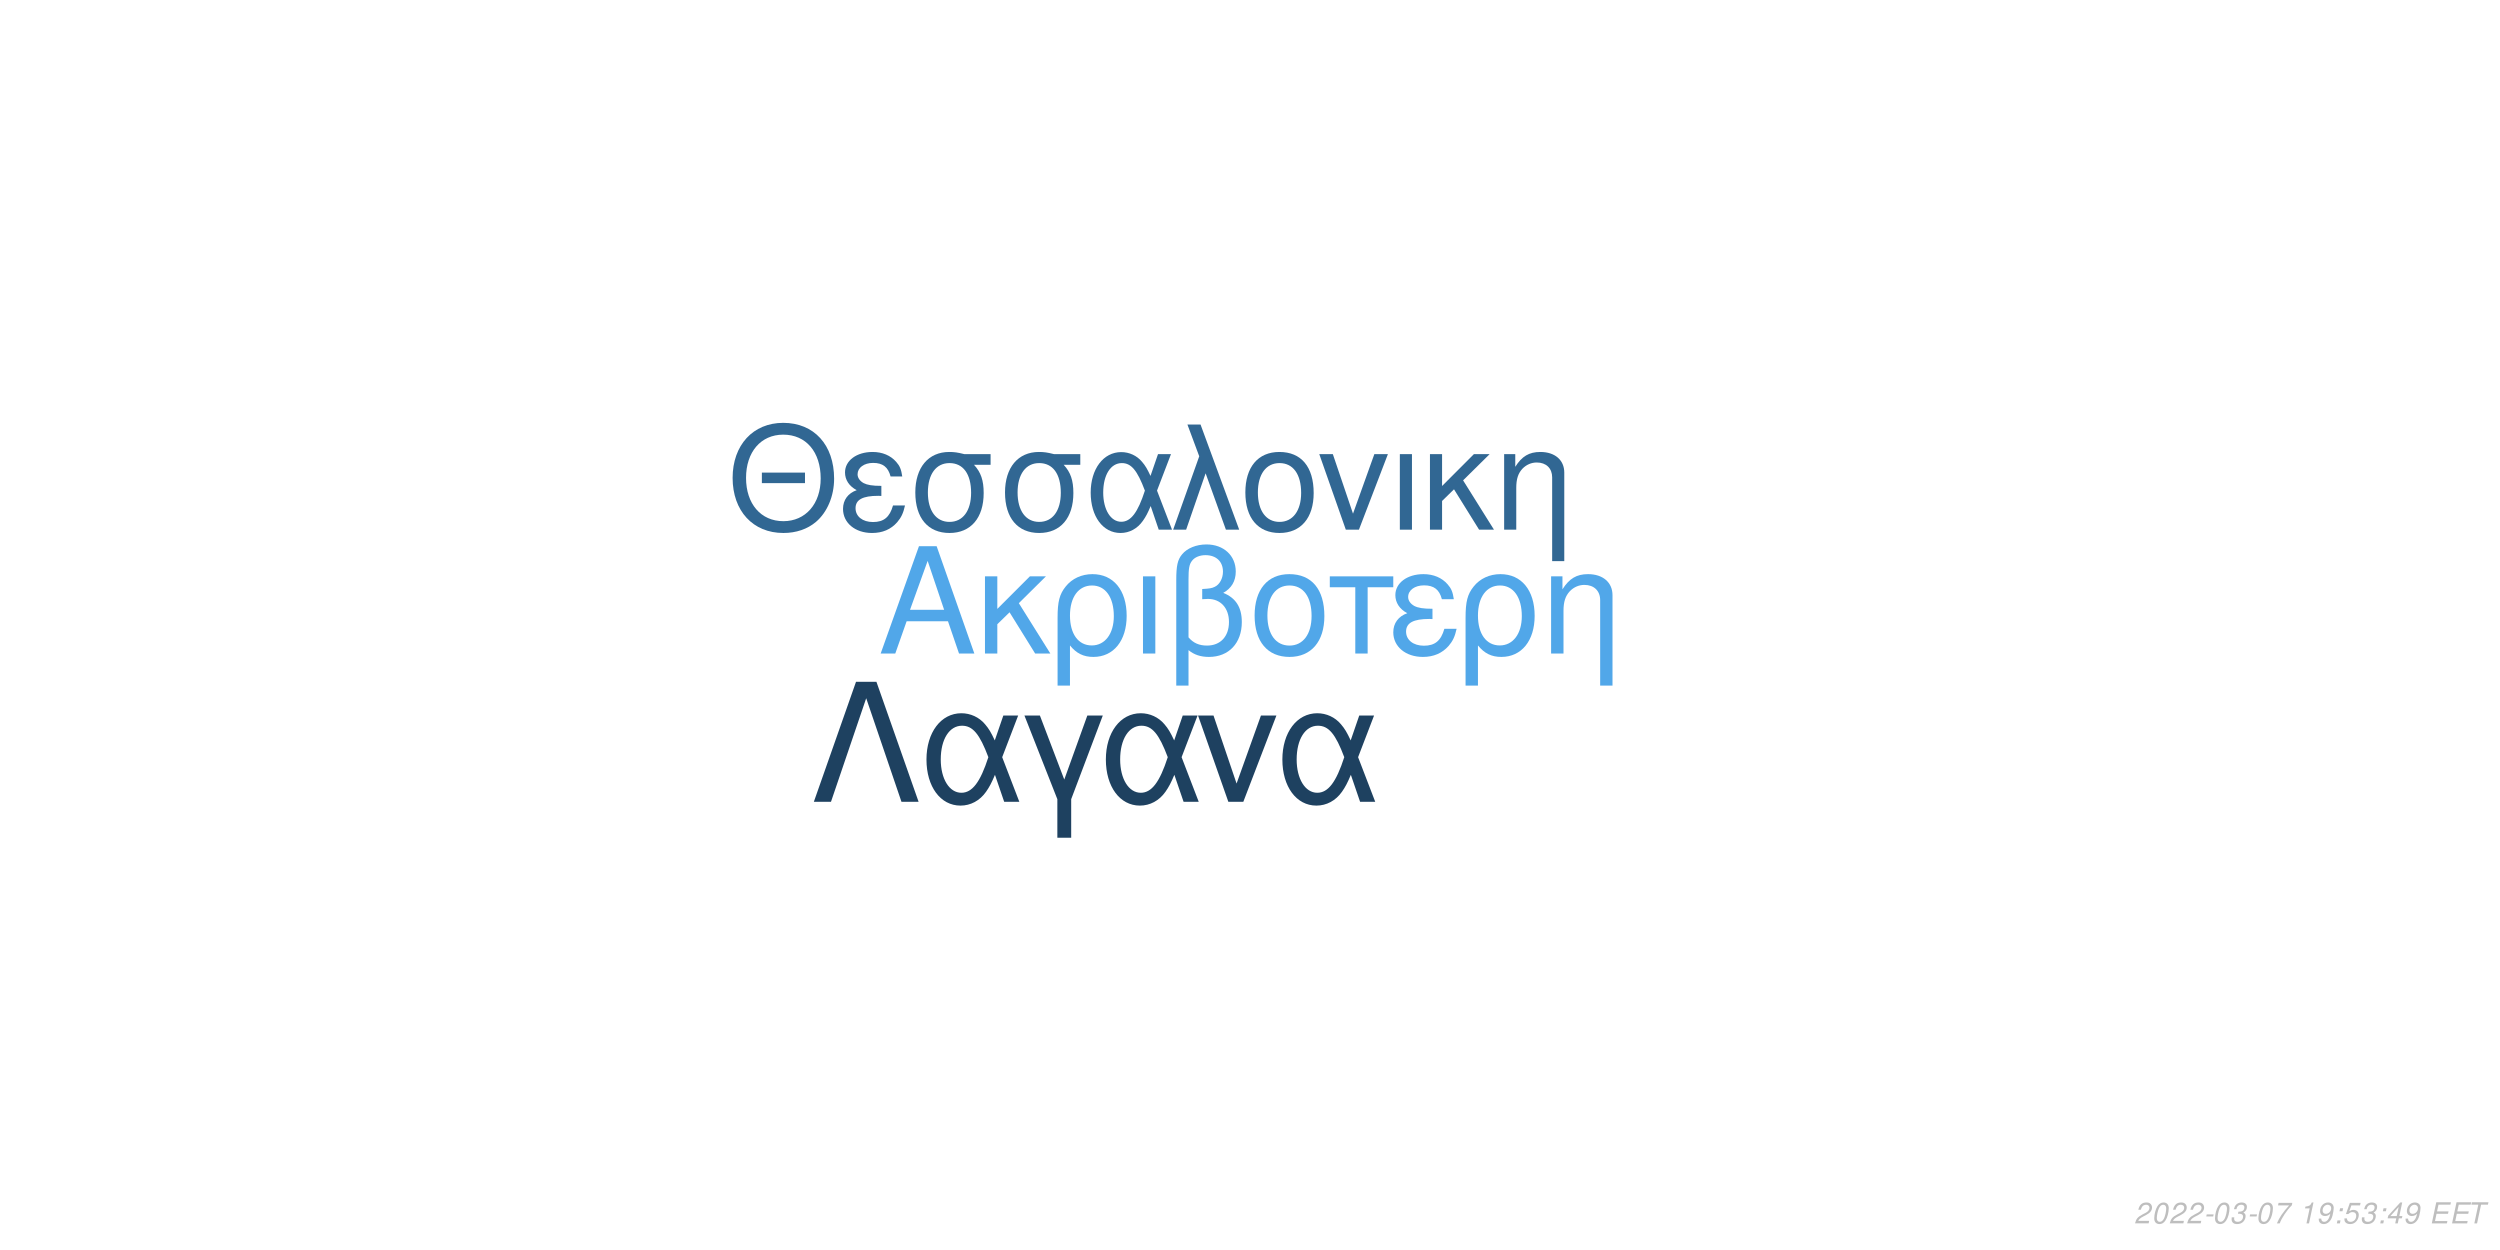
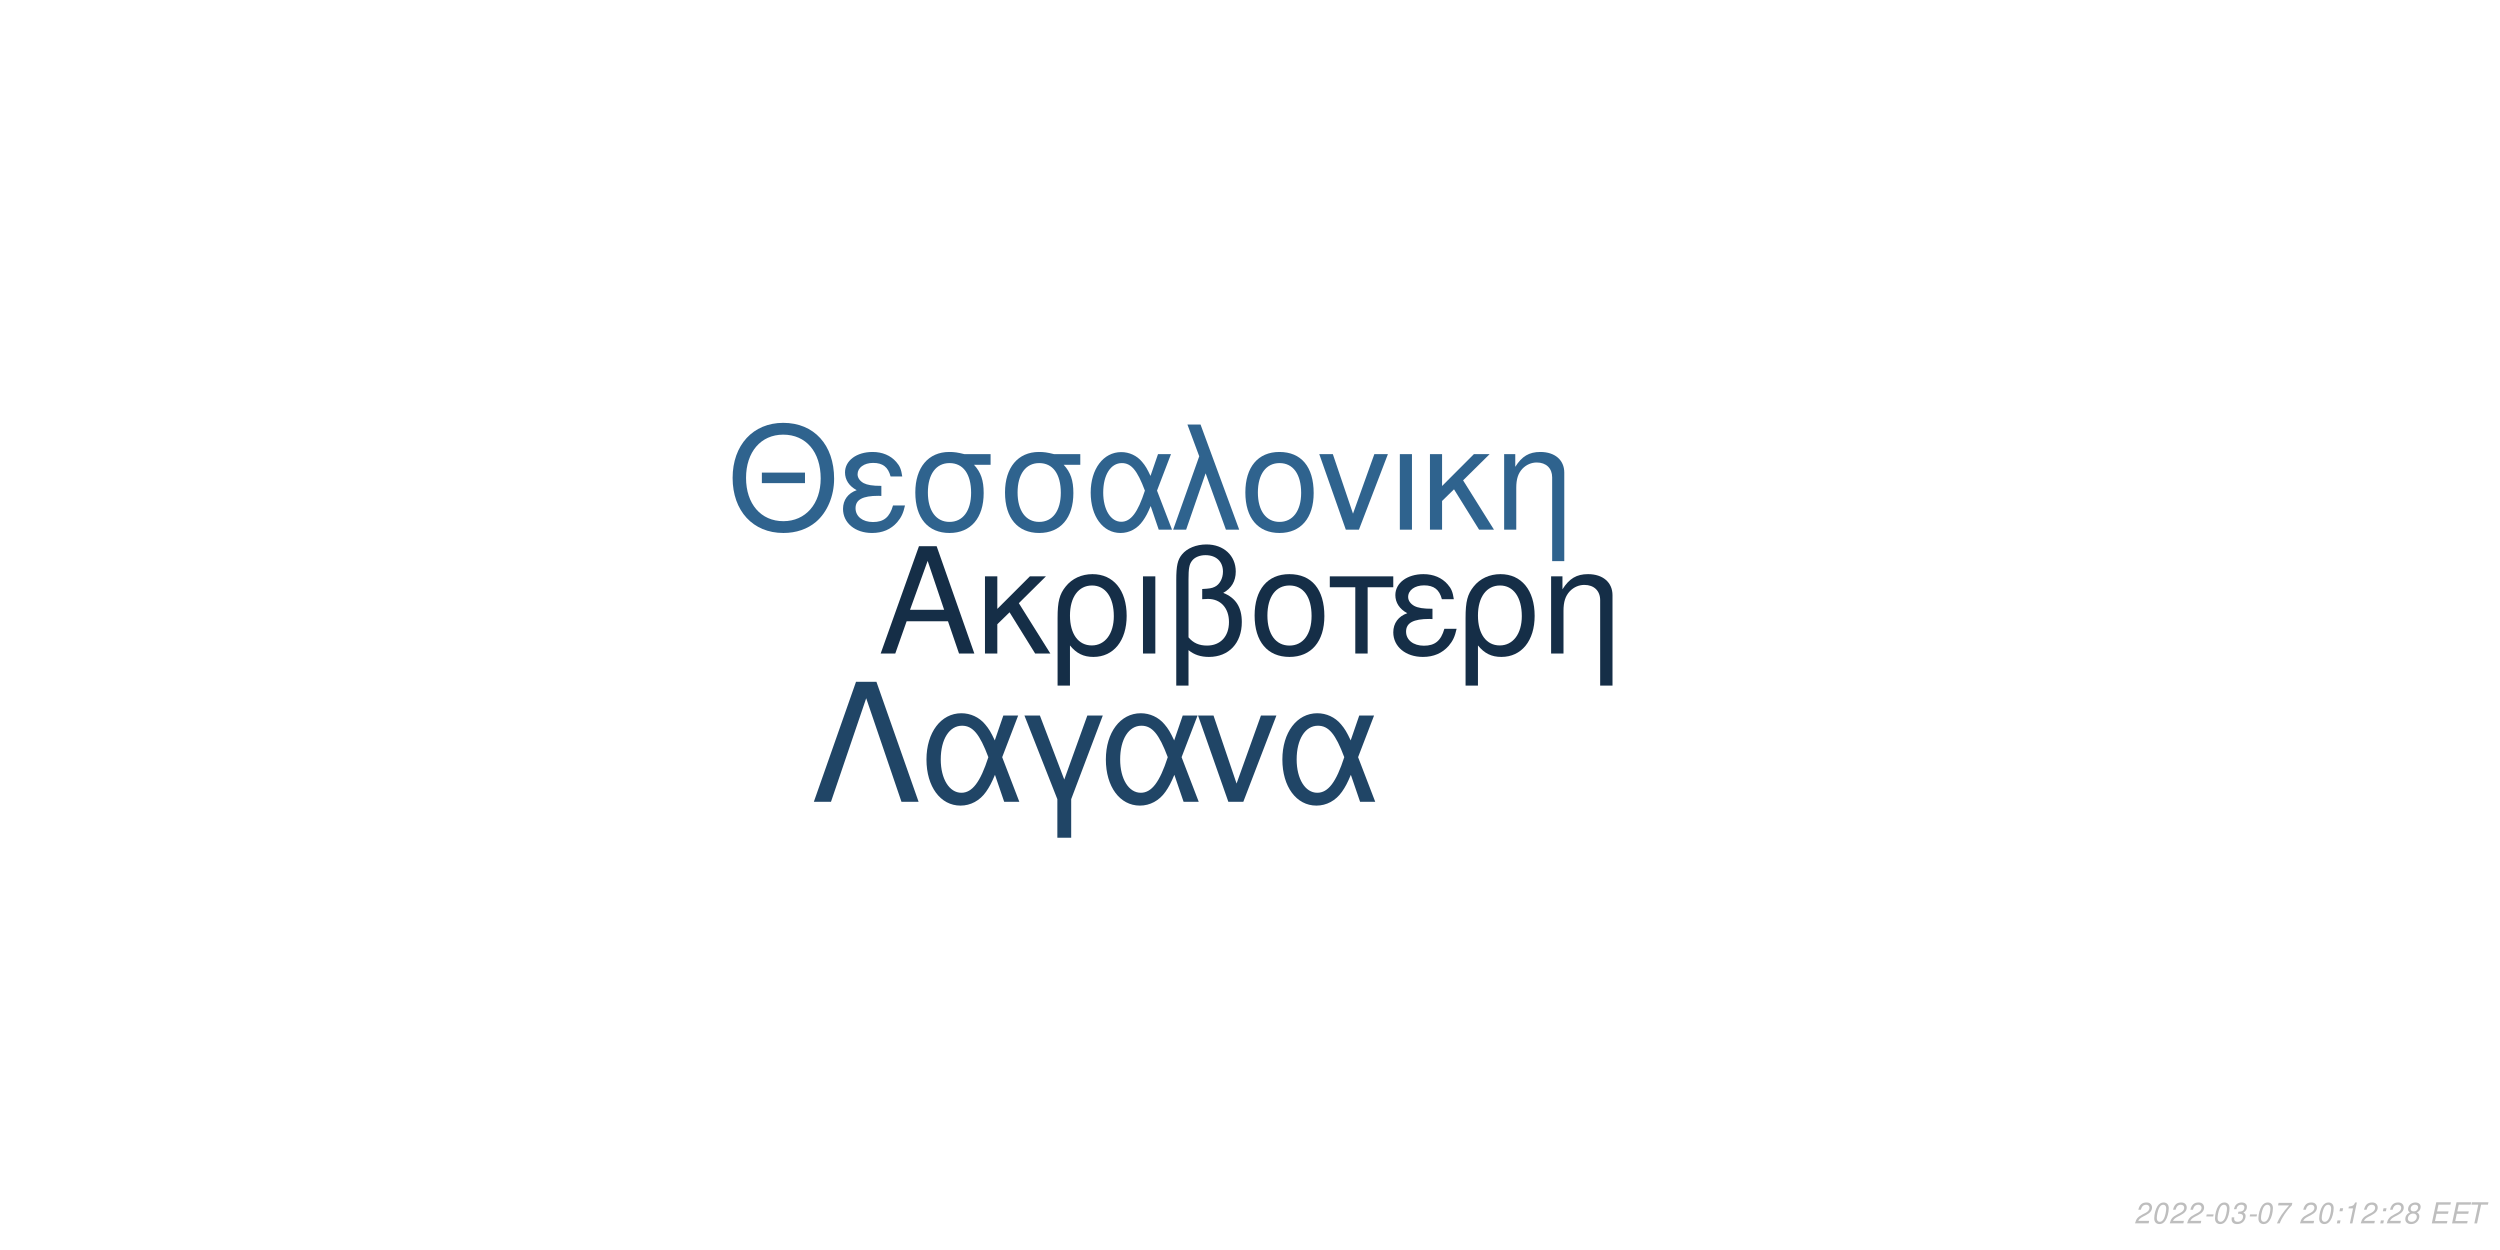
<svg xmlns="http://www.w3.org/2000/svg" xmlns:xlink="http://www.w3.org/1999/xlink" width="864pt" height="432pt" viewBox="0 0 864 432" version="1.1">
  <defs>
    <g>
      <symbol overflow="visible" id="glyph0-0">
        <path style="stroke:none;" d="" />
      </symbol>
      <symbol overflow="visible" id="glyph0-1">
        <path style="stroke:none;" d="M 24.125 -11.141 L 27.938 0 L 33.234 0 L 20.203 -37.094 L 14.094 -37.094 L 0.859 0 L 5.906 0 L 9.828 -11.141 Z M 22.797 -15.109 L 11 -15.109 L 17.094 -32.016 Z M 22.797 -15.109 " />
      </symbol>
      <symbol overflow="visible" id="glyph0-2">
        <path style="stroke:none;" d="M 7.172 -15.422 L 7.172 -26.672 L 2.906 -26.672 L 2.906 0 L 7.172 0 L 7.172 -10.125 L 11.406 -14.25 L 20.25 0 L 25.5 0 L 14.609 -17.406 L 23.969 -26.672 L 18.422 -26.672 Z M 7.172 -15.422 " />
      </symbol>
      <symbol overflow="visible" id="glyph0-3">
        <path style="stroke:none;" d="M 3 11.094 L 7.281 11.094 L 7.281 -2.797 C 9.516 -0.047 11.953 1.172 15.375 1.172 C 22.344 1.172 26.875 -4.422 26.875 -13.031 C 26.875 -21.891 22.297 -27.438 15.062 -27.438 C 11.297 -27.438 7.984 -25.906 5.797 -23.156 C 3.672 -20.516 3 -17.969 3 -12.359 Z M 14.906 -23.516 C 19.547 -23.516 22.438 -19.438 22.438 -12.922 C 22.438 -6.812 19.391 -2.797 14.812 -2.797 C 10.172 -2.797 7.281 -6.766 7.281 -13.125 C 7.281 -19.484 10.234 -23.516 14.906 -23.516 Z M 14.906 -23.516 " />
      </symbol>
      <symbol overflow="visible" id="glyph0-4">
        <path style="stroke:none;" d="M 3.516 0 L 7.781 0 L 7.781 -26.672 L 3.516 -26.672 Z M 3.516 0 " />
      </symbol>
      <symbol overflow="visible" id="glyph0-5">
        <path style="stroke:none;" d="M 4.016 11.094 L 8.25 11.094 L 8.25 -1.172 C 10.172 0.406 12.422 1.172 15.312 1.172 C 22.188 1.172 26.672 -3.609 26.672 -10.891 C 26.672 -15.984 24.578 -19.234 20.25 -20.969 C 23.109 -22.547 24.578 -25.031 24.578 -28.344 C 24.578 -33.844 20.406 -37.703 14.453 -37.703 C 10.938 -37.703 7.734 -36.391 6 -34.25 C 4.484 -32.422 4.016 -30.328 4.016 -25.391 Z M 8.25 -25.656 C 8.25 -29.359 8.5 -30.844 9.469 -32.062 C 10.375 -33.281 12.156 -34 14.094 -34 C 17.812 -34 20.156 -31.812 20.156 -28.297 C 20.156 -25.953 18.984 -23.812 17.297 -23.047 C 16.281 -22.547 15.469 -22.438 12.984 -22.297 L 12.984 -18.781 C 13.734 -18.828 14.344 -18.875 14.969 -18.875 C 19.344 -18.875 22.234 -15.719 22.234 -10.891 C 22.234 -5.906 19.281 -2.75 14.656 -2.75 C 11.953 -2.75 9.922 -3.609 8.25 -5.594 Z M 8.25 -25.656 " />
      </symbol>
      <symbol overflow="visible" id="glyph0-6">
        <path style="stroke:none;" d="M 14.094 -27.438 C 6.562 -27.438 2.094 -22.094 2.094 -13.125 C 2.094 -4.125 6.562 1.172 14.141 1.172 C 21.672 1.172 26.203 -4.172 26.203 -12.922 C 26.203 -22.188 21.828 -27.438 14.094 -27.438 Z M 14.141 -23.516 C 18.938 -23.516 21.781 -19.594 21.781 -12.984 C 21.781 -6.672 18.828 -2.75 14.141 -2.75 C 9.422 -2.75 6.516 -6.672 6.516 -13.125 C 6.516 -19.594 9.422 -23.516 14.141 -23.516 Z M 14.141 -23.516 " />
      </symbol>
      <symbol overflow="visible" id="glyph0-7">
        <path style="stroke:none;" d="M 7.891 0 L 12.156 0 L 12.156 -22.906 L 21.016 -22.906 L 21.016 -26.672 L -0.922 -26.672 L -0.922 -22.906 L 7.891 -22.906 Z M 7.891 0 " />
      </symbol>
      <symbol overflow="visible" id="glyph0-8">
        <path style="stroke:none;" d="M 14.562 -15.469 C 11.344 -15.469 9.562 -15.781 8.297 -16.438 C 6.922 -17.203 6.156 -18.328 6.156 -19.547 C 6.156 -21.891 8.453 -23.562 11.656 -23.562 C 15.062 -23.562 16.953 -22.094 17.812 -18.781 L 21.938 -18.781 C 21.578 -21.266 21.062 -22.5 19.797 -23.922 C 17.812 -26.203 14.906 -27.438 11.453 -27.438 C 5.797 -27.438 1.734 -24.375 1.734 -20.203 C 1.734 -17.609 3.156 -15.375 5.859 -13.938 C 2.797 -12.875 1.016 -10.484 1.016 -7.328 C 1.016 -2.391 5.297 1.172 11.25 1.172 C 14.969 1.172 17.906 -0.109 20.156 -2.641 C 21.578 -4.328 22.297 -5.797 22.906 -8.547 L 18.672 -8.547 C 17.5 -4.422 15.422 -2.703 11.609 -2.703 C 7.938 -2.703 5.438 -4.688 5.438 -7.578 C 5.438 -10.578 7.938 -11.953 13.484 -11.953 C 13.641 -11.953 14.094 -11.953 14.562 -11.906 Z M 14.562 -15.469 " />
      </symbol>
      <symbol overflow="visible" id="glyph0-9">
        <path style="stroke:none;" d="M 3.562 -26.672 L 3.562 0 L 7.844 0 L 7.844 -14.703 C 7.844 -17.906 8.5 -19.891 10.031 -21.531 C 11.406 -22.953 13.188 -23.719 15.062 -23.719 C 18.375 -23.719 20.516 -21.672 20.516 -18.469 L 20.516 11.094 L 24.781 11.094 L 24.781 -20.156 C 24.781 -24.578 21.469 -27.438 16.328 -27.438 C 12.359 -27.438 9.828 -25.906 7.484 -22.188 L 7.484 -26.672 Z M 3.562 -26.672 " />
      </symbol>
      <symbol overflow="visible" id="glyph1-0">
        <path style="stroke:none;" d="" />
      </symbol>
      <symbol overflow="visible" id="glyph1-1">
        <path style="stroke:none;" d="M 26.859 -19.734 L 11.953 -19.734 L 11.953 -16.094 L 26.859 -16.094 Z M 19.328 -36.922 C 8.922 -36.922 1.844 -29.25 1.844 -17.891 C 1.844 -6.484 8.875 1.141 19.391 1.141 C 23.812 1.141 27.703 -0.203 30.641 -2.688 C 34.578 -6.031 36.922 -11.656 36.922 -17.594 C 36.922 -29.297 30 -36.922 19.328 -36.922 Z M 19.328 -32.844 C 27.203 -32.844 32.281 -26.906 32.281 -17.688 C 32.281 -8.922 27.062 -2.938 19.391 -2.938 C 11.609 -2.938 6.484 -8.922 6.484 -17.891 C 6.484 -26.859 11.609 -32.844 19.328 -32.844 Z M 19.328 -32.844 " />
      </symbol>
      <symbol overflow="visible" id="glyph1-2">
        <path style="stroke:none;" d="M 14.25 -15.141 C 11.109 -15.141 9.375 -15.453 8.125 -16.094 C 6.781 -16.844 6.031 -17.938 6.031 -19.141 C 6.031 -21.422 8.266 -23.078 11.406 -23.078 C 14.75 -23.078 16.594 -21.625 17.438 -18.391 L 21.469 -18.391 C 21.125 -20.828 20.625 -22.031 19.391 -23.422 C 17.438 -25.656 14.594 -26.859 11.219 -26.859 C 5.688 -26.859 1.688 -23.875 1.688 -19.781 C 1.688 -17.234 3.094 -15.047 5.734 -13.656 C 2.734 -12.609 1 -10.266 1 -7.172 C 1 -2.344 5.188 1.141 11.016 1.141 C 14.656 1.141 17.547 -0.094 19.734 -2.594 C 21.125 -4.234 21.828 -5.688 22.422 -8.375 L 18.281 -8.375 C 17.141 -4.328 15.094 -2.641 11.359 -2.641 C 7.766 -2.641 5.328 -4.578 5.328 -7.422 C 5.328 -10.359 7.766 -11.703 13.203 -11.703 C 13.359 -11.703 13.797 -11.703 14.25 -11.656 Z M 14.25 -15.141 " />
      </symbol>
      <symbol overflow="visible" id="glyph1-3">
        <path style="stroke:none;" d="M 29 -26.109 L 19.938 -26.109 C 17.594 -26.703 16.438 -26.859 14.703 -26.859 C 7.469 -26.859 2.984 -21.469 2.984 -12.859 C 2.984 -4.031 7.375 1.141 14.797 1.141 C 22.172 1.141 26.609 -4.078 26.609 -12.656 C 26.609 -17.047 25.656 -19.828 23.266 -22.422 L 29 -22.422 Z M 14.797 -23.016 C 19.531 -23.016 22.266 -19.234 22.266 -12.75 C 22.266 -6.531 19.438 -2.688 14.797 -2.688 C 10.172 -2.688 7.328 -6.531 7.328 -12.859 C 7.328 -19.188 10.172 -23.016 14.797 -23.016 Z M 14.797 -23.016 " />
      </symbol>
      <symbol overflow="visible" id="glyph1-4">
        <path style="stroke:none;" d="M 29.344 -26.109 L 24.859 -26.109 L 22.266 -18.578 C 21.125 -21.031 20.484 -22.125 19.328 -23.469 C 17.547 -25.609 14.906 -26.812 12.156 -26.812 C 5.984 -26.812 1.594 -20.984 1.594 -12.812 C 1.594 -4.578 5.828 1.141 11.906 1.141 C 14.953 1.141 17.734 -0.344 19.625 -3.047 C 20.672 -4.531 21.281 -5.688 22.328 -8.172 L 25.109 0 L 29.703 0 L 24.516 -13.5 Z M 20.328 -13.5 C 17.891 -5.922 15.453 -2.734 12.156 -2.734 C 8.516 -2.734 5.922 -6.922 5.922 -12.812 C 5.922 -18.938 8.516 -23.016 12.359 -23.016 C 15.594 -23.016 17.688 -20.531 20.328 -13.5 Z M 20.328 -13.5 " />
      </symbol>
      <symbol overflow="visible" id="glyph1-5">
        <path style="stroke:none;" d="M 1.094 0 L 5.578 0 L 12.312 -19.484 L 19.328 0 L 23.922 0 L 10.562 -36.328 L 6.031 -36.328 L 10.109 -25.359 Z M 1.094 0 " />
      </symbol>
      <symbol overflow="visible" id="glyph1-6">
        <path style="stroke:none;" d="M 13.797 -26.859 C 6.422 -26.859 2.047 -21.625 2.047 -12.859 C 2.047 -4.031 6.422 1.141 13.859 1.141 C 21.234 1.141 25.656 -4.078 25.656 -12.656 C 25.656 -21.719 21.375 -26.859 13.797 -26.859 Z M 13.859 -23.016 C 18.531 -23.016 21.328 -19.188 21.328 -12.703 C 21.328 -6.531 18.438 -2.688 13.859 -2.688 C 9.219 -2.688 6.375 -6.531 6.375 -12.859 C 6.375 -19.188 9.219 -23.016 13.859 -23.016 Z M 13.859 -23.016 " />
      </symbol>
      <symbol overflow="visible" id="glyph1-7">
        <path style="stroke:none;" d="M 14.297 0 L 24.312 -26.109 L 19.625 -26.109 L 12.25 -5.531 L 5.281 -26.109 L 0.594 -26.109 L 9.766 0 Z M 14.297 0 " />
      </symbol>
      <symbol overflow="visible" id="glyph1-8">
        <path style="stroke:none;" d="M 3.438 0 L 7.625 0 L 7.625 -26.109 L 3.438 -26.109 Z M 3.438 0 " />
      </symbol>
      <symbol overflow="visible" id="glyph1-9">
        <path style="stroke:none;" d="M 7.031 -15.094 L 7.031 -26.109 L 2.844 -26.109 L 2.844 0 L 7.031 0 L 7.031 -9.922 L 11.156 -13.953 L 19.828 0 L 24.969 0 L 14.297 -17.047 L 23.469 -26.109 L 18.031 -26.109 Z M 7.031 -15.094 " />
      </symbol>
      <symbol overflow="visible" id="glyph1-10">
        <path style="stroke:none;" d="M 3.484 -26.109 L 3.484 0 L 7.672 0 L 7.672 -14.406 C 7.672 -17.547 8.328 -19.484 9.812 -21.078 C 11.156 -22.469 12.906 -23.219 14.75 -23.219 C 17.984 -23.219 20.078 -21.234 20.078 -18.094 L 20.078 10.859 L 24.266 10.859 L 24.266 -19.734 C 24.266 -24.062 21.031 -26.859 16 -26.859 C 12.109 -26.859 9.609 -25.359 7.328 -21.719 L 7.328 -26.109 Z M 3.484 -26.109 " />
      </symbol>
      <symbol overflow="visible" id="glyph2-0">
        <path style="stroke:none;" d="" />
      </symbol>
      <symbol overflow="visible" id="glyph2-1">
        <path style="stroke:none;" d="M 22.531 -41.484 L 15.484 -41.484 L 0.906 0 L 6.828 0 L 19 -35.797 L 31.188 0 L 37.109 0 Z M 22.531 -41.484 " />
      </symbol>
      <symbol overflow="visible" id="glyph2-2">
        <path style="stroke:none;" d="M 33.516 -29.812 L 28.391 -29.812 L 25.438 -21.219 C 24.125 -24.016 23.391 -25.266 22.078 -26.797 C 20.031 -29.25 17.016 -30.609 13.891 -30.609 C 6.828 -30.609 1.828 -23.953 1.828 -14.625 C 1.828 -5.234 6.656 1.312 13.594 1.312 C 17.078 1.312 20.266 -0.391 22.422 -3.469 C 23.609 -5.172 24.297 -6.484 25.5 -9.328 L 28.688 0 L 33.922 0 L 28 -15.422 Z M 23.219 -15.422 C 20.422 -6.766 17.641 -3.125 13.891 -3.125 C 9.734 -3.125 6.766 -7.906 6.766 -14.625 C 6.766 -21.625 9.734 -26.297 14.109 -26.297 C 17.812 -26.297 20.203 -23.453 23.219 -15.422 Z M 23.219 -15.422 " />
      </symbol>
      <symbol overflow="visible" id="glyph2-3">
        <path style="stroke:none;" d="M 12.062 12.406 L 16.844 12.406 L 16.844 -0.906 L 27.766 -29.812 L 22.422 -29.812 L 14.453 -7.688 L 6.031 -29.812 L 0.688 -29.812 L 12.062 -0.906 Z M 12.062 12.406 " />
      </symbol>
      <symbol overflow="visible" id="glyph2-4">
        <path style="stroke:none;" d="M 16.328 0 L 27.766 -29.812 L 22.422 -29.812 L 14 -6.312 L 6.031 -29.812 L 0.688 -29.812 L 11.156 0 Z M 16.328 0 " />
      </symbol>
      <symbol overflow="visible" id="glyph3-0">
        <path style="stroke:none;" d="" />
      </symbol>
      <symbol overflow="visible" id="glyph3-1">
        <path style="stroke:none;" d="M 5.234 -0.875 L 1.469 -0.875 C 1.641 -1.375 2.203 -1.891 3.109 -2.344 L 4.234 -2.938 C 5.562 -3.625 6.219 -4.469 6.219 -5.484 C 6.219 -5.938 6.062 -6.359 5.797 -6.656 C 5.469 -7.047 4.984 -7.234 4.312 -7.234 C 2.766 -7.234 1.891 -6.453 1.484 -4.734 L 2.375 -4.734 C 2.484 -5.188 2.609 -5.484 2.797 -5.75 C 3.094 -6.203 3.609 -6.453 4.188 -6.453 C 4.891 -6.453 5.344 -6.031 5.344 -5.375 C 5.344 -4.703 4.859 -4.094 4.016 -3.656 L 2.984 -3.125 C 1.234 -2.188 0.797 -1.656 0.344 -0.016 L 5.047 -0.016 Z M 5.234 -0.875 " />
      </symbol>
      <symbol overflow="visible" id="glyph3-2">
        <path style="stroke:none;" d="M 4.203 -7.234 C 3.375 -7.234 2.688 -6.812 2.125 -5.984 C 1.484 -5.047 0.984 -3.188 0.984 -1.734 C 0.984 -1.109 1.172 -0.562 1.484 -0.266 C 1.797 0.047 2.281 0.234 2.766 0.234 C 3.625 0.234 4.281 -0.156 4.859 -1.016 C 5.516 -1.953 6 -3.797 6 -5.266 C 6 -6.5 5.328 -7.234 4.203 -7.234 Z M 4.094 -6.453 C 4.734 -6.453 5.125 -5.984 5.125 -5.156 C 5.125 -4.203 4.781 -2.625 4.406 -1.812 C 3.984 -0.938 3.516 -0.547 2.875 -0.547 C 2.25 -0.547 1.875 -1.031 1.875 -1.828 C 1.875 -2.797 2.203 -4.344 2.594 -5.203 C 2.984 -6.047 3.453 -6.453 4.094 -6.453 Z M 4.094 -6.453 " />
      </symbol>
      <symbol overflow="visible" id="glyph3-3">
        <path style="stroke:none;" d="M 3.516 -3.125 L 1.125 -3.125 L 0.969 -2.406 L 3.359 -2.406 Z M 3.516 -3.125 " />
      </symbol>
      <symbol overflow="visible" id="glyph3-4">
        <path style="stroke:none;" d="M 2.922 -3.312 C 3.125 -3.344 3.234 -3.344 3.375 -3.344 C 4.203 -3.344 4.688 -3 4.688 -2.406 C 4.688 -1.312 3.906 -0.547 2.781 -0.547 C 2.047 -0.547 1.594 -0.938 1.594 -1.562 C 1.594 -1.719 1.609 -1.844 1.656 -2.094 L 0.766 -2.094 C 0.734 -1.797 0.719 -1.641 0.719 -1.469 C 0.719 -0.375 1.406 0.234 2.641 0.234 C 3.547 0.234 4.297 -0.078 4.812 -0.656 C 5.266 -1.156 5.562 -1.875 5.562 -2.547 C 5.562 -3.125 5.344 -3.453 4.797 -3.734 C 5.641 -4.234 6.016 -4.844 6.016 -5.734 C 6.016 -6.656 5.312 -7.234 4.203 -7.234 C 3.375 -7.234 2.672 -6.938 2.188 -6.375 C 1.891 -6.031 1.703 -5.641 1.516 -4.906 L 2.391 -4.906 C 2.5 -5.359 2.594 -5.594 2.734 -5.812 C 3.047 -6.234 3.516 -6.453 4.078 -6.453 C 4.734 -6.453 5.141 -6.125 5.141 -5.578 C 5.141 -5.188 5.016 -4.797 4.797 -4.547 C 4.516 -4.234 4 -4.062 3.266 -4.062 L 3.078 -4.062 Z M 2.922 -3.312 " />
      </symbol>
      <symbol overflow="visible" id="glyph3-5">
        <path style="stroke:none;" d="M 6.703 -7.094 L 1.953 -7.094 L 1.766 -6.219 L 5.594 -6.219 C 3.344 -3.688 2.266 -2.109 1.375 0 L 2.344 0 C 3.031 -1.906 4.828 -4.594 6.547 -6.281 Z M 6.703 -7.094 " />
      </symbol>
      <symbol overflow="visible" id="glyph3-6">
        <path style="stroke:none;" d="" />
      </symbol>
      <symbol overflow="visible" id="glyph3-7">
+         <path style="stroke:none;" d="M 2.359 -1.031 L 1.312 -1.031 L 1.094 0 L 2.141 0 Z M 3.266 -5.234 L 2.219 -5.234 L 2 -4.203 L 3.047 -4.203 Z M 3.266 -5.234 " />
+       </symbol>
+       <symbol overflow="visible" id="glyph3-8">
        <path style="stroke:none;" d="M 3.703 -5.188 L 2.594 0 L 3.469 0 L 5.016 -7.234 L 4.438 -7.234 C 3.906 -6.156 3.688 -6.016 2.234 -5.812 L 2.109 -5.188 Z M 3.703 -5.188 " />
      </symbol>
-       <symbol overflow="visible" id="glyph3-8">
-         <path style="stroke:none;" d="M 0.844 -1.656 C 0.844 -1.547 0.844 -1.438 0.844 -1.375 C 0.844 -0.406 1.531 0.234 2.578 0.234 C 3.203 0.234 3.766 0.016 4.297 -0.438 C 4.938 -1 5.312 -1.656 5.594 -2.719 C 5.844 -3.672 6.016 -4.766 6.016 -5.375 C 6.016 -5.844 5.844 -6.328 5.547 -6.656 C 5.203 -7.031 4.703 -7.234 4.062 -7.234 C 2.516 -7.234 1.297 -5.938 1.297 -4.266 C 1.297 -3.203 1.984 -2.547 3.047 -2.547 C 3.484 -2.547 3.953 -2.672 4.281 -2.891 C 4.406 -2.984 4.547 -3.078 4.828 -3.344 C 4.438 -1.484 3.703 -0.547 2.703 -0.547 C 2.109 -0.547 1.719 -0.938 1.719 -1.547 L 1.719 -1.656 Z M 3.953 -6.453 C 4.625 -6.453 5.141 -5.953 5.141 -5.281 C 5.141 -4.188 4.312 -3.312 3.297 -3.312 C 2.594 -3.312 2.172 -3.734 2.172 -4.453 C 2.172 -5.562 2.984 -6.453 3.953 -6.453 Z M 3.953 -6.453 " />
-       </symbol>
      <symbol overflow="visible" id="glyph3-9">
-         <path style="stroke:none;" d="M 2.359 -1.031 L 1.312 -1.031 L 1.094 0 L 2.141 0 Z M 3.266 -5.234 L 2.219 -5.234 L 2 -4.203 L 3.047 -4.203 Z M 3.266 -5.234 " />
+         <path style="stroke:none;" d="M 4.766 -3.797 C 5.078 -3.969 5.234 -4.078 5.438 -4.234 C 5.812 -4.594 6.062 -5.172 6.062 -5.734 C 6.062 -6.625 5.344 -7.234 4.266 -7.234 C 2.812 -7.234 1.703 -6.219 1.703 -4.875 C 1.703 -4.406 1.875 -4.125 2.359 -3.812 C 1.297 -3.312 0.75 -2.516 0.75 -1.469 C 0.75 -0.438 1.547 0.234 2.812 0.234 C 3.656 0.234 4.359 -0.094 4.938 -0.734 C 5.359 -1.234 5.609 -1.859 5.609 -2.438 C 5.609 -3.047 5.312 -3.516 4.766 -3.797 Z M 4.109 -6.453 C 4.797 -6.453 5.188 -6.125 5.188 -5.578 C 5.188 -5.266 5.062 -4.922 4.859 -4.672 C 4.562 -4.312 4.188 -4.156 3.656 -4.156 C 2.984 -4.156 2.594 -4.453 2.594 -4.984 C 2.594 -5.859 3.203 -6.453 4.109 -6.453 Z M 3.453 -3.406 C 4.234 -3.406 4.734 -2.984 4.734 -2.312 C 4.734 -1.312 3.922 -0.547 2.875 -0.547 C 2.125 -0.547 1.625 -0.969 1.625 -1.625 C 1.625 -2.609 2.438 -3.406 3.453 -3.406 Z M 3.453 -3.406 " />
      </symbol>
      <symbol overflow="visible" id="glyph3-10">
-         <path style="stroke:none;" d="M 6.297 -7.094 L 2.594 -7.094 L 1.234 -3.234 L 2.047 -3.234 C 2.656 -3.766 2.938 -3.906 3.531 -3.906 C 4.328 -3.906 4.797 -3.453 4.797 -2.688 C 4.797 -1.438 3.969 -0.547 2.828 -0.547 C 2.031 -0.547 1.609 -0.938 1.578 -1.734 L 0.703 -1.734 L 0.703 -1.516 C 0.703 -0.938 0.844 -0.547 1.188 -0.266 C 1.562 0.062 2.078 0.234 2.703 0.234 C 3.656 0.234 4.391 -0.156 4.984 -0.922 C 5.422 -1.5 5.672 -2.234 5.672 -2.953 C 5.672 -4 4.938 -4.672 3.812 -4.672 C 3.328 -4.672 2.906 -4.547 2.406 -4.234 L 3.109 -6.219 L 6.109 -6.219 Z M 6.297 -7.094 " />
+         <path style="stroke:none;" d="M 2.547 -3.312 L 6.5 -3.312 L 6.688 -4.141 L 2.719 -4.141 L 3.219 -6.469 L 7.344 -6.469 L 7.516 -7.297 L 2.453 -7.297 L 0.906 0 L 6.125 0 L 6.297 -0.812 L 2.016 -0.812 Z M 2.547 -3.312 " />
      </symbol>
      <symbol overflow="visible" id="glyph3-11">
-         <path style="stroke:none;" d="M 3.625 -1.75 L 3.266 0 L 4.141 0 L 4.516 -1.75 L 5.562 -1.75 L 5.734 -2.531 L 4.688 -2.531 L 5.688 -7.234 L 5.016 -7.234 L 0.844 -2.672 L 0.641 -1.75 Z M 3.797 -2.531 L 1.594 -2.531 L 4.469 -5.703 Z M 3.797 -2.531 " />
-       </symbol>
-       <symbol overflow="visible" id="glyph3-12">
-         <path style="stroke:none;" d="M 2.547 -3.312 L 6.5 -3.312 L 6.688 -4.141 L 2.719 -4.141 L 3.219 -6.469 L 7.344 -6.469 L 7.516 -7.297 L 2.453 -7.297 L 0.906 0 L 6.125 0 L 6.297 -0.812 L 2.016 -0.812 Z M 2.547 -3.312 " />
-       </symbol>
-       <symbol overflow="visible" id="glyph3-13">
        <path style="stroke:none;" d="M 4.938 -6.469 L 7.312 -6.469 L 7.484 -7.297 L 1.75 -7.297 L 1.578 -6.469 L 3.984 -6.469 L 2.609 0 L 3.547 0 Z M 4.938 -6.469 " />
      </symbol>
    </g>
  </defs>
  <g id="surface1">
    <rect x="0" y="0" width="864" height="432" style="fill:rgb(100%,100%,100%);fill-opacity:1;stroke:none;" />
-     <g style="fill:rgb(31.765%,65.49%,91.373%);fill-opacity:1;">
+     <g style="fill:rgb(8.235%,18.039%,27.843%);fill-opacity:1;">
      <use xlink:href="#glyph0-1" x="303.5" y="225.861" />
      <use xlink:href="#glyph0-2" x="337.5" y="225.861" />
      <use xlink:href="#glyph0-3" x="362.5" y="225.861" />
      <use xlink:href="#glyph0-4" x="391.5" y="225.861" />
      <use xlink:href="#glyph0-5" x="402.5" y="225.861" />
      <use xlink:href="#glyph0-6" x="431.5" y="225.861" />
      <use xlink:href="#glyph0-7" x="460.5" y="225.861" />
      <use xlink:href="#glyph0-8" x="480.5" y="225.861" />
      <use xlink:href="#glyph0-3" x="503.5" y="225.861" />
      <use xlink:href="#glyph0-9" x="532.5" y="225.861" />
    </g>
-     <g style="fill:rgb(19.216%,40.392%,57.647%);fill-opacity:1;">
+     <g style="fill:rgb(18.431%,38.824%,55.686%);fill-opacity:1;">
      <use xlink:href="#glyph1-1" x="251.348" y="183.058" />
      <use xlink:href="#glyph1-2" x="290.348" y="183.058" />
      <use xlink:href="#glyph1-3" x="313.348" y="183.058" />
      <use xlink:href="#glyph1-3" x="344.348" y="183.058" />
      <use xlink:href="#glyph1-4" x="375.348" y="183.058" />
      <use xlink:href="#glyph1-5" x="404.348" y="183.058" />
      <use xlink:href="#glyph1-6" x="428.348" y="183.058" />
      <use xlink:href="#glyph1-7" x="455.348" y="183.058" />
      <use xlink:href="#glyph1-8" x="480.348" y="183.058" />
      <use xlink:href="#glyph1-9" x="491.348" y="183.058" />
      <use xlink:href="#glyph1-10" x="516.348" y="183.058" />
    </g>
-     <g style="fill:rgb(11.765%,25.49%,37.647%);fill-opacity:1;">
+     <g style="fill:rgb(12.549%,27.059%,40%);fill-opacity:1;">
      <use xlink:href="#glyph2-1" x="280.359" y="277.105" />
      <use xlink:href="#glyph2-2" x="318.359" y="277.105" />
      <use xlink:href="#glyph2-3" x="353.359" y="277.105" />
      <use xlink:href="#glyph2-2" x="380.359" y="277.105" />
      <use xlink:href="#glyph2-4" x="413.359" y="277.105" />
      <use xlink:href="#glyph2-2" x="441.359" y="277.105" />
    </g>
    <g style="fill:rgb(74.51%,74.51%,74.51%);fill-opacity:1;">
      <use xlink:href="#glyph3-1" x="737.52" y="422.81" />
      <use xlink:href="#glyph3-2" x="743.52" y="422.81" />
      <use xlink:href="#glyph3-1" x="749.52" y="422.81" />
      <use xlink:href="#glyph3-1" x="755.52" y="422.81" />
      <use xlink:href="#glyph3-3" x="761.52" y="422.81" />
      <use xlink:href="#glyph3-2" x="764.52" y="422.81" />
      <use xlink:href="#glyph3-4" x="770.52" y="422.81" />
      <use xlink:href="#glyph3-3" x="776.52" y="422.81" />
      <use xlink:href="#glyph3-2" x="779.52" y="422.81" />
      <use xlink:href="#glyph3-5" x="785.52" y="422.81" />
      <use xlink:href="#glyph3-6" x="791.52" y="422.81" />
-       <use xlink:href="#glyph3-7" x="794.52" y="422.81" />
-       <use xlink:href="#glyph3-8" x="800.52" y="422.81" />
-       <use xlink:href="#glyph3-9" x="806.52" y="422.81" />
-       <use xlink:href="#glyph3-10" x="809.52" y="422.81" />
-       <use xlink:href="#glyph3-4" x="815.52" y="422.81" />
-       <use xlink:href="#glyph3-9" x="821.52" y="422.81" />
-       <use xlink:href="#glyph3-11" x="824.52" y="422.81" />
-       <use xlink:href="#glyph3-8" x="830.52" y="422.81" />
+       <use xlink:href="#glyph3-1" x="794.52" y="422.81" />
+       <use xlink:href="#glyph3-2" x="800.52" y="422.81" />
+       <use xlink:href="#glyph3-7" x="806.52" y="422.81" />
+       <use xlink:href="#glyph3-8" x="809.52" y="422.81" />
+       <use xlink:href="#glyph3-1" x="815.52" y="422.81" />
+       <use xlink:href="#glyph3-7" x="821.52" y="422.81" />
+       <use xlink:href="#glyph3-1" x="824.52" y="422.81" />
+       <use xlink:href="#glyph3-9" x="830.52" y="422.81" />
      <use xlink:href="#glyph3-6" x="836.52" y="422.81" />
-       <use xlink:href="#glyph3-12" x="839.52" y="422.81" />
-       <use xlink:href="#glyph3-12" x="846.52" y="422.81" />
-       <use xlink:href="#glyph3-13" x="852.52" y="422.81" />
+       <use xlink:href="#glyph3-10" x="839.52" y="422.81" />
+       <use xlink:href="#glyph3-10" x="846.52" y="422.81" />
+       <use xlink:href="#glyph3-11" x="852.52" y="422.81" />
    </g>
  </g>
</svg>
